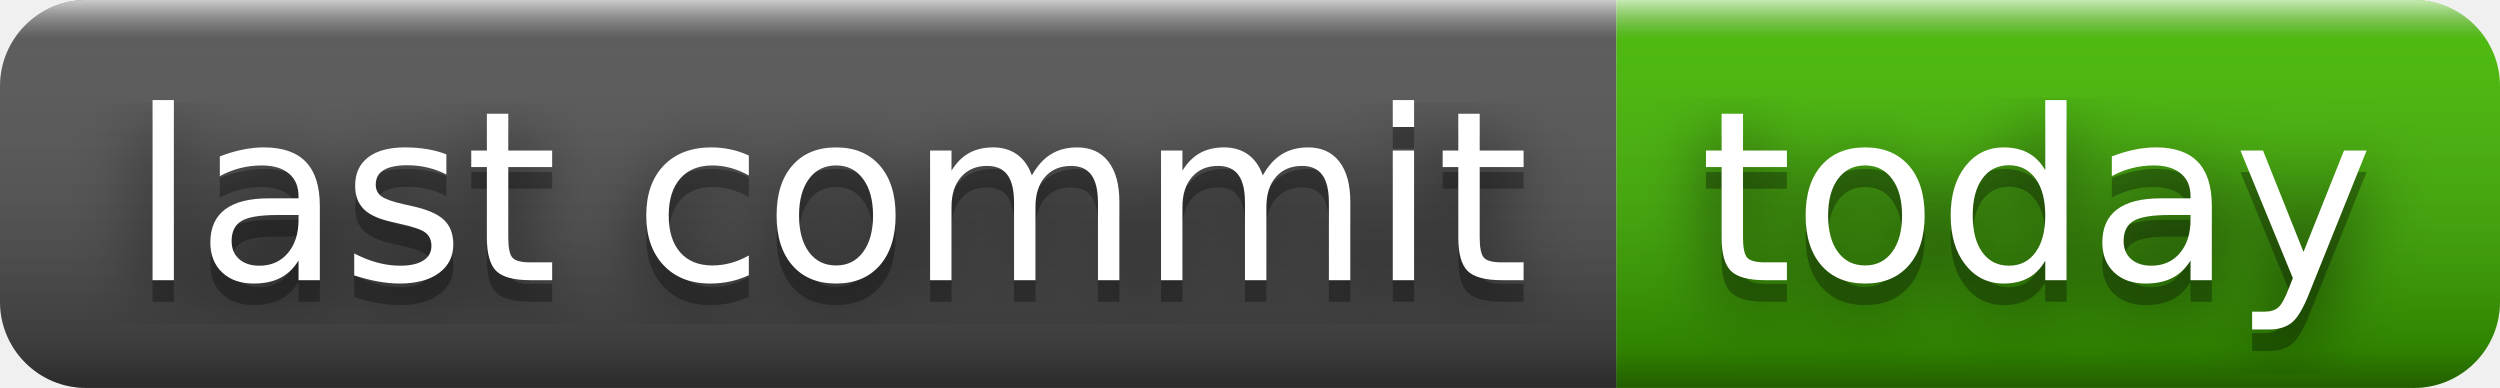
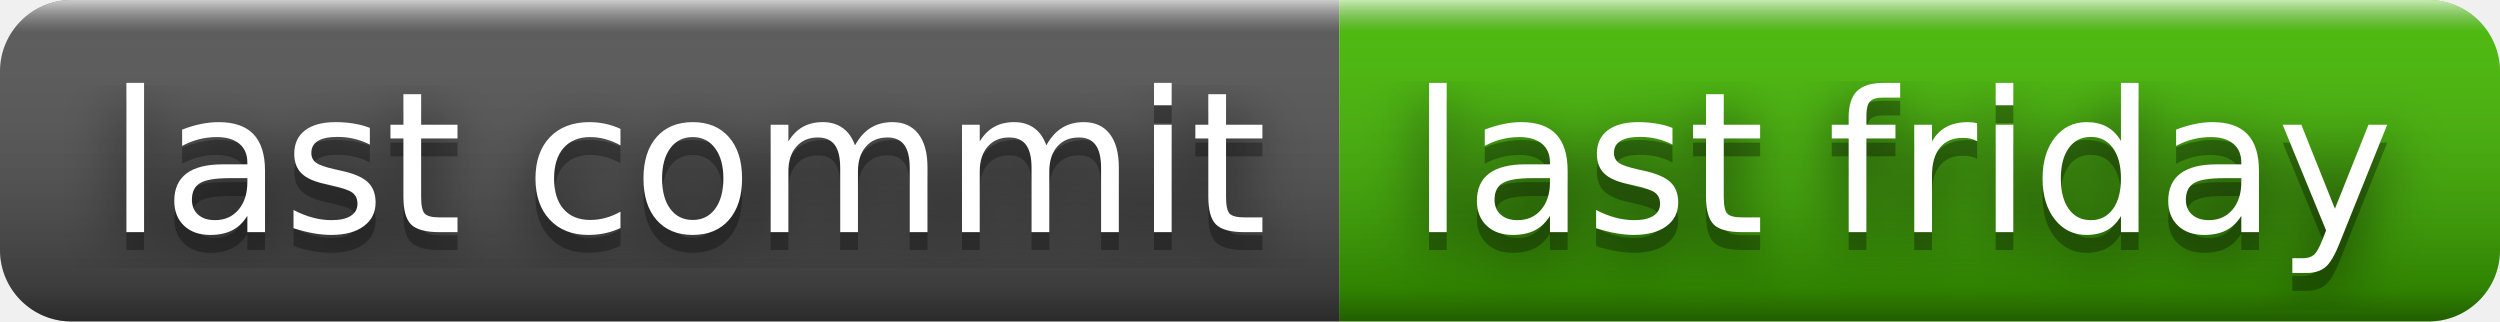
- <svg xmlns="http://www.w3.org/2000/svg" width="116" height="18" role="img" aria-label="last commit: today">
+ <svg xmlns="http://www.w3.org/2000/svg" width="140" height="18" role="img" aria-label="last commit: last friday">
  <filter id="blur">
    <feGaussianBlur stdDeviation="16" />
  </filter>
  <linearGradient id="s" x2="0" y2="100%">
    <stop offset="0" stop-color="#fff" stop-opacity=".7" />
    <stop offset=".1" stop-color="#aaa" stop-opacity=".1" />
    <stop offset=".9" stop-color="#000" stop-opacity=".3" />
    <stop offset="1" stop-color="#000" stop-opacity=".5" />
  </linearGradient>
  <clipPath id="r">
-     <rect width="116" height="18" rx="4" />
+     <rect width="140" height="18" rx="4" />
  </clipPath>
  <g clip-path="url(#r)">
    <rect width="75" height="18" fill="#555" />
-     <rect x="75" width="41" height="18" fill="#4b0" />
-     <rect width="116" height="18" fill="url(#s)" />
+     <rect x="75" width="65" height="18" fill="#4b0" />
+     <rect width="140" height="18" fill="url(#s)" />
  </g>
  <g fill="#fff" text-anchor="middle" font-family="Verdana,Geneva,DejaVu Sans,sans-serif" text-rendering="geometricPrecision" font-size="110">
    <g transform="scale(.1)">
      <g aria-hidden="true" fill="#010101">
        <text x="385" y="140" fill-opacity=".8" filter="url(#blur)" textLength="650">last commit</text>
        <text x="385" y="140" fill-opacity=".3" textLength="650">last commit</text>
      </g>
      <text x="385" y="130" textLength="650">last commit</text>
    </g>
    <g transform="scale(.1)">
      <g aria-hidden="true" fill="#010101">
-         <text x="945" y="140" fill-opacity=".8" filter="url(#blur)" textLength="310">today</text>
-         <text x="945" y="140" fill-opacity=".3" textLength="310">today</text>
+         <text x="1065" y="140" fill-opacity=".8" filter="url(#blur)" textLength="550">last friday</text>
+         <text x="1065" y="140" fill-opacity=".3" textLength="550">last friday</text>
      </g>
-       <text x="945" y="130" textLength="310">today</text>
+       <text x="1065" y="130" textLength="550">last friday</text>
    </g>
  </g>
</svg>
